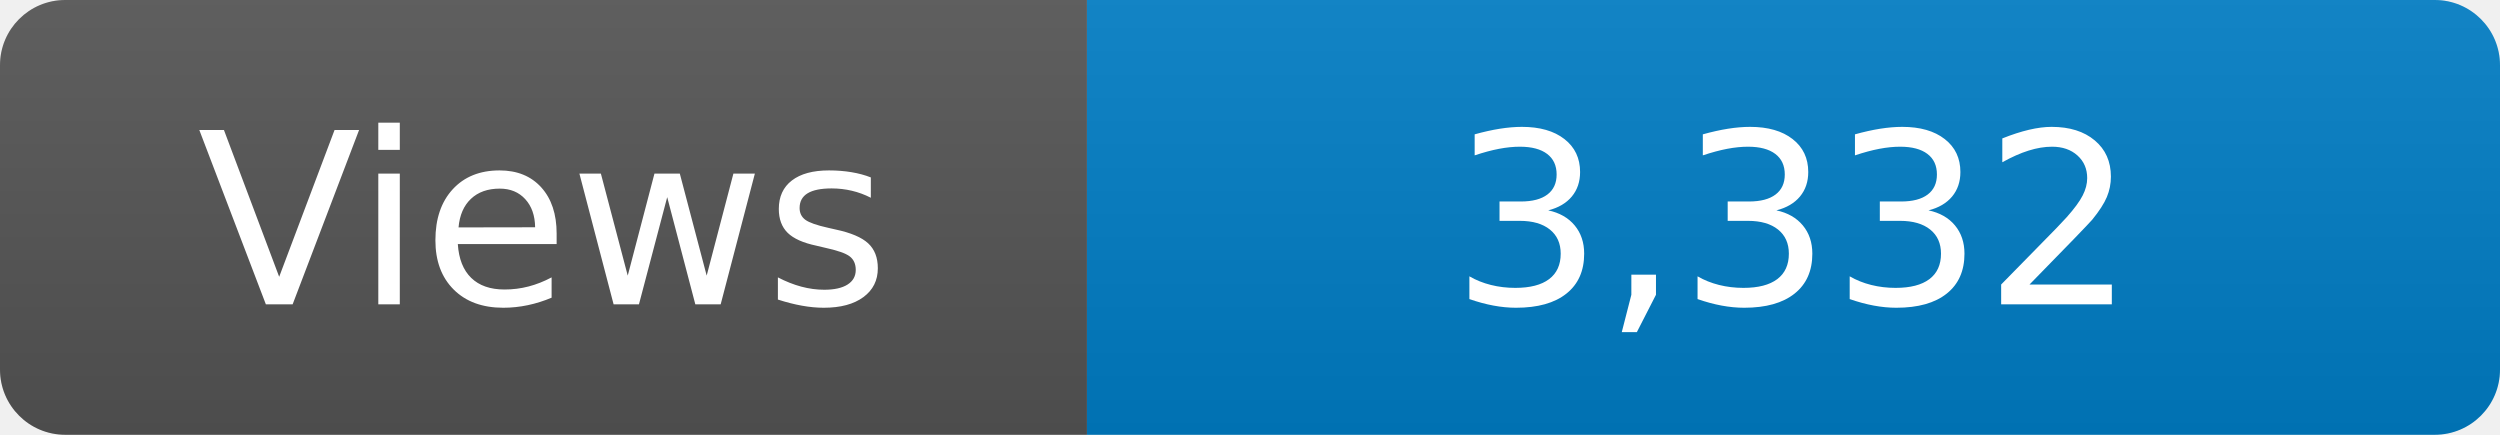
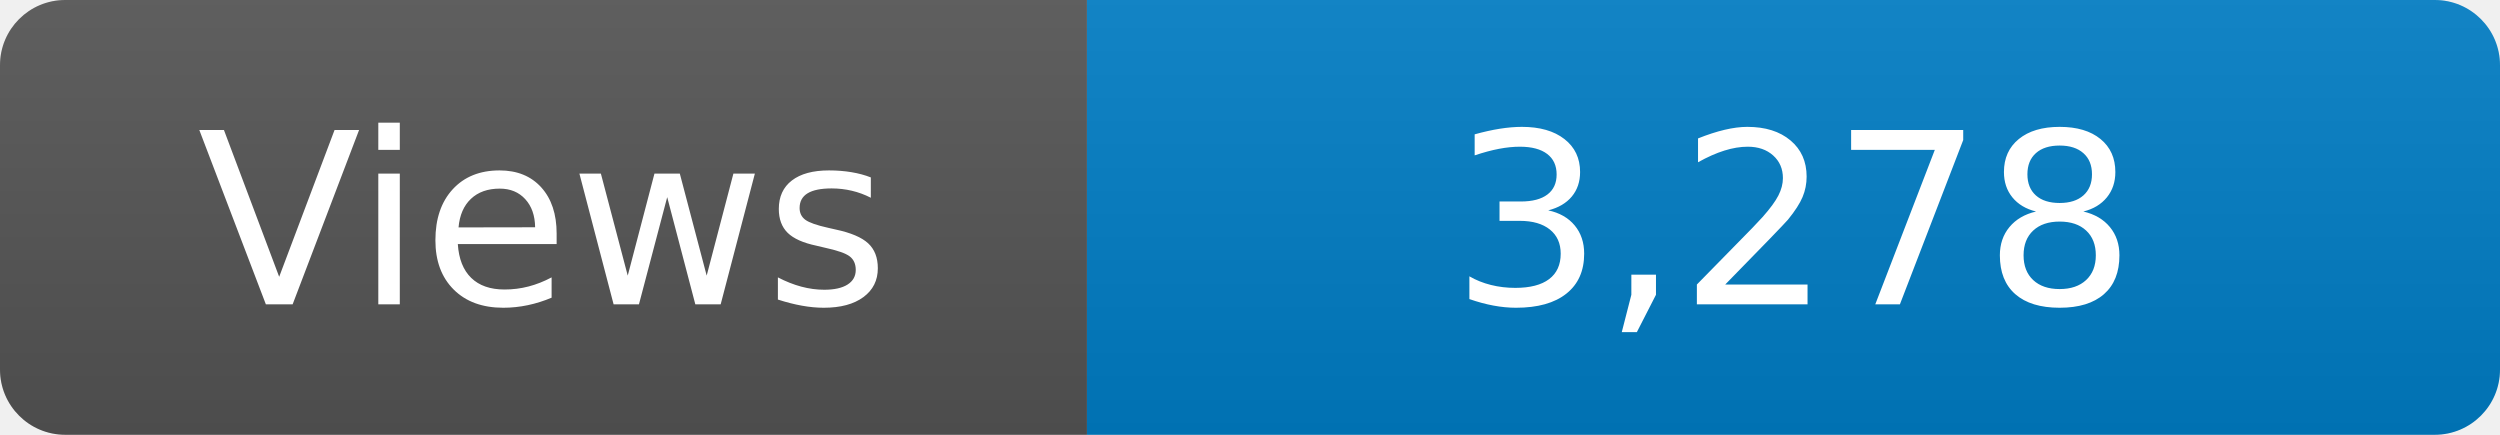
<svg xmlns="http://www.w3.org/2000/svg" width="115" height="20" role="img" aria-label="Maintained?: yes">
  <linearGradient id="s" x2="0" y2="100%">
    <stop offset="0" stop-color="#bbb" stop-opacity=".1" />
    <stop offset="1" stop-opacity=".1" />
  </linearGradient>
  <clipPath id="r">
    <rect width="115" height="20" rx="3" fill="#fff" />
  </clipPath>
  <g clip-path="url(#r)">
    <rect width="50" height="20" fill="#555" />
    <rect x="50" width="160" height="20" fill="#007ec6" />
    <rect width="115" height="20" fill="url(#s)" />
  </g>
  <g fill="#fff" text-anchor="middle" font-family="Verdana,Geneva,DejaVu Sans,sans-serif" font-size="110">
    <text x="250" y="140" transform="scale(.1)" fill="#fff">Views</text>
-     <text x="825" y="140" transform="scale(.1)" fill="#fff">3,332</text>
+     <text x="825" y="140" transform="scale(.1)" fill="#fff">3,278</text>
  </g>
</svg>
